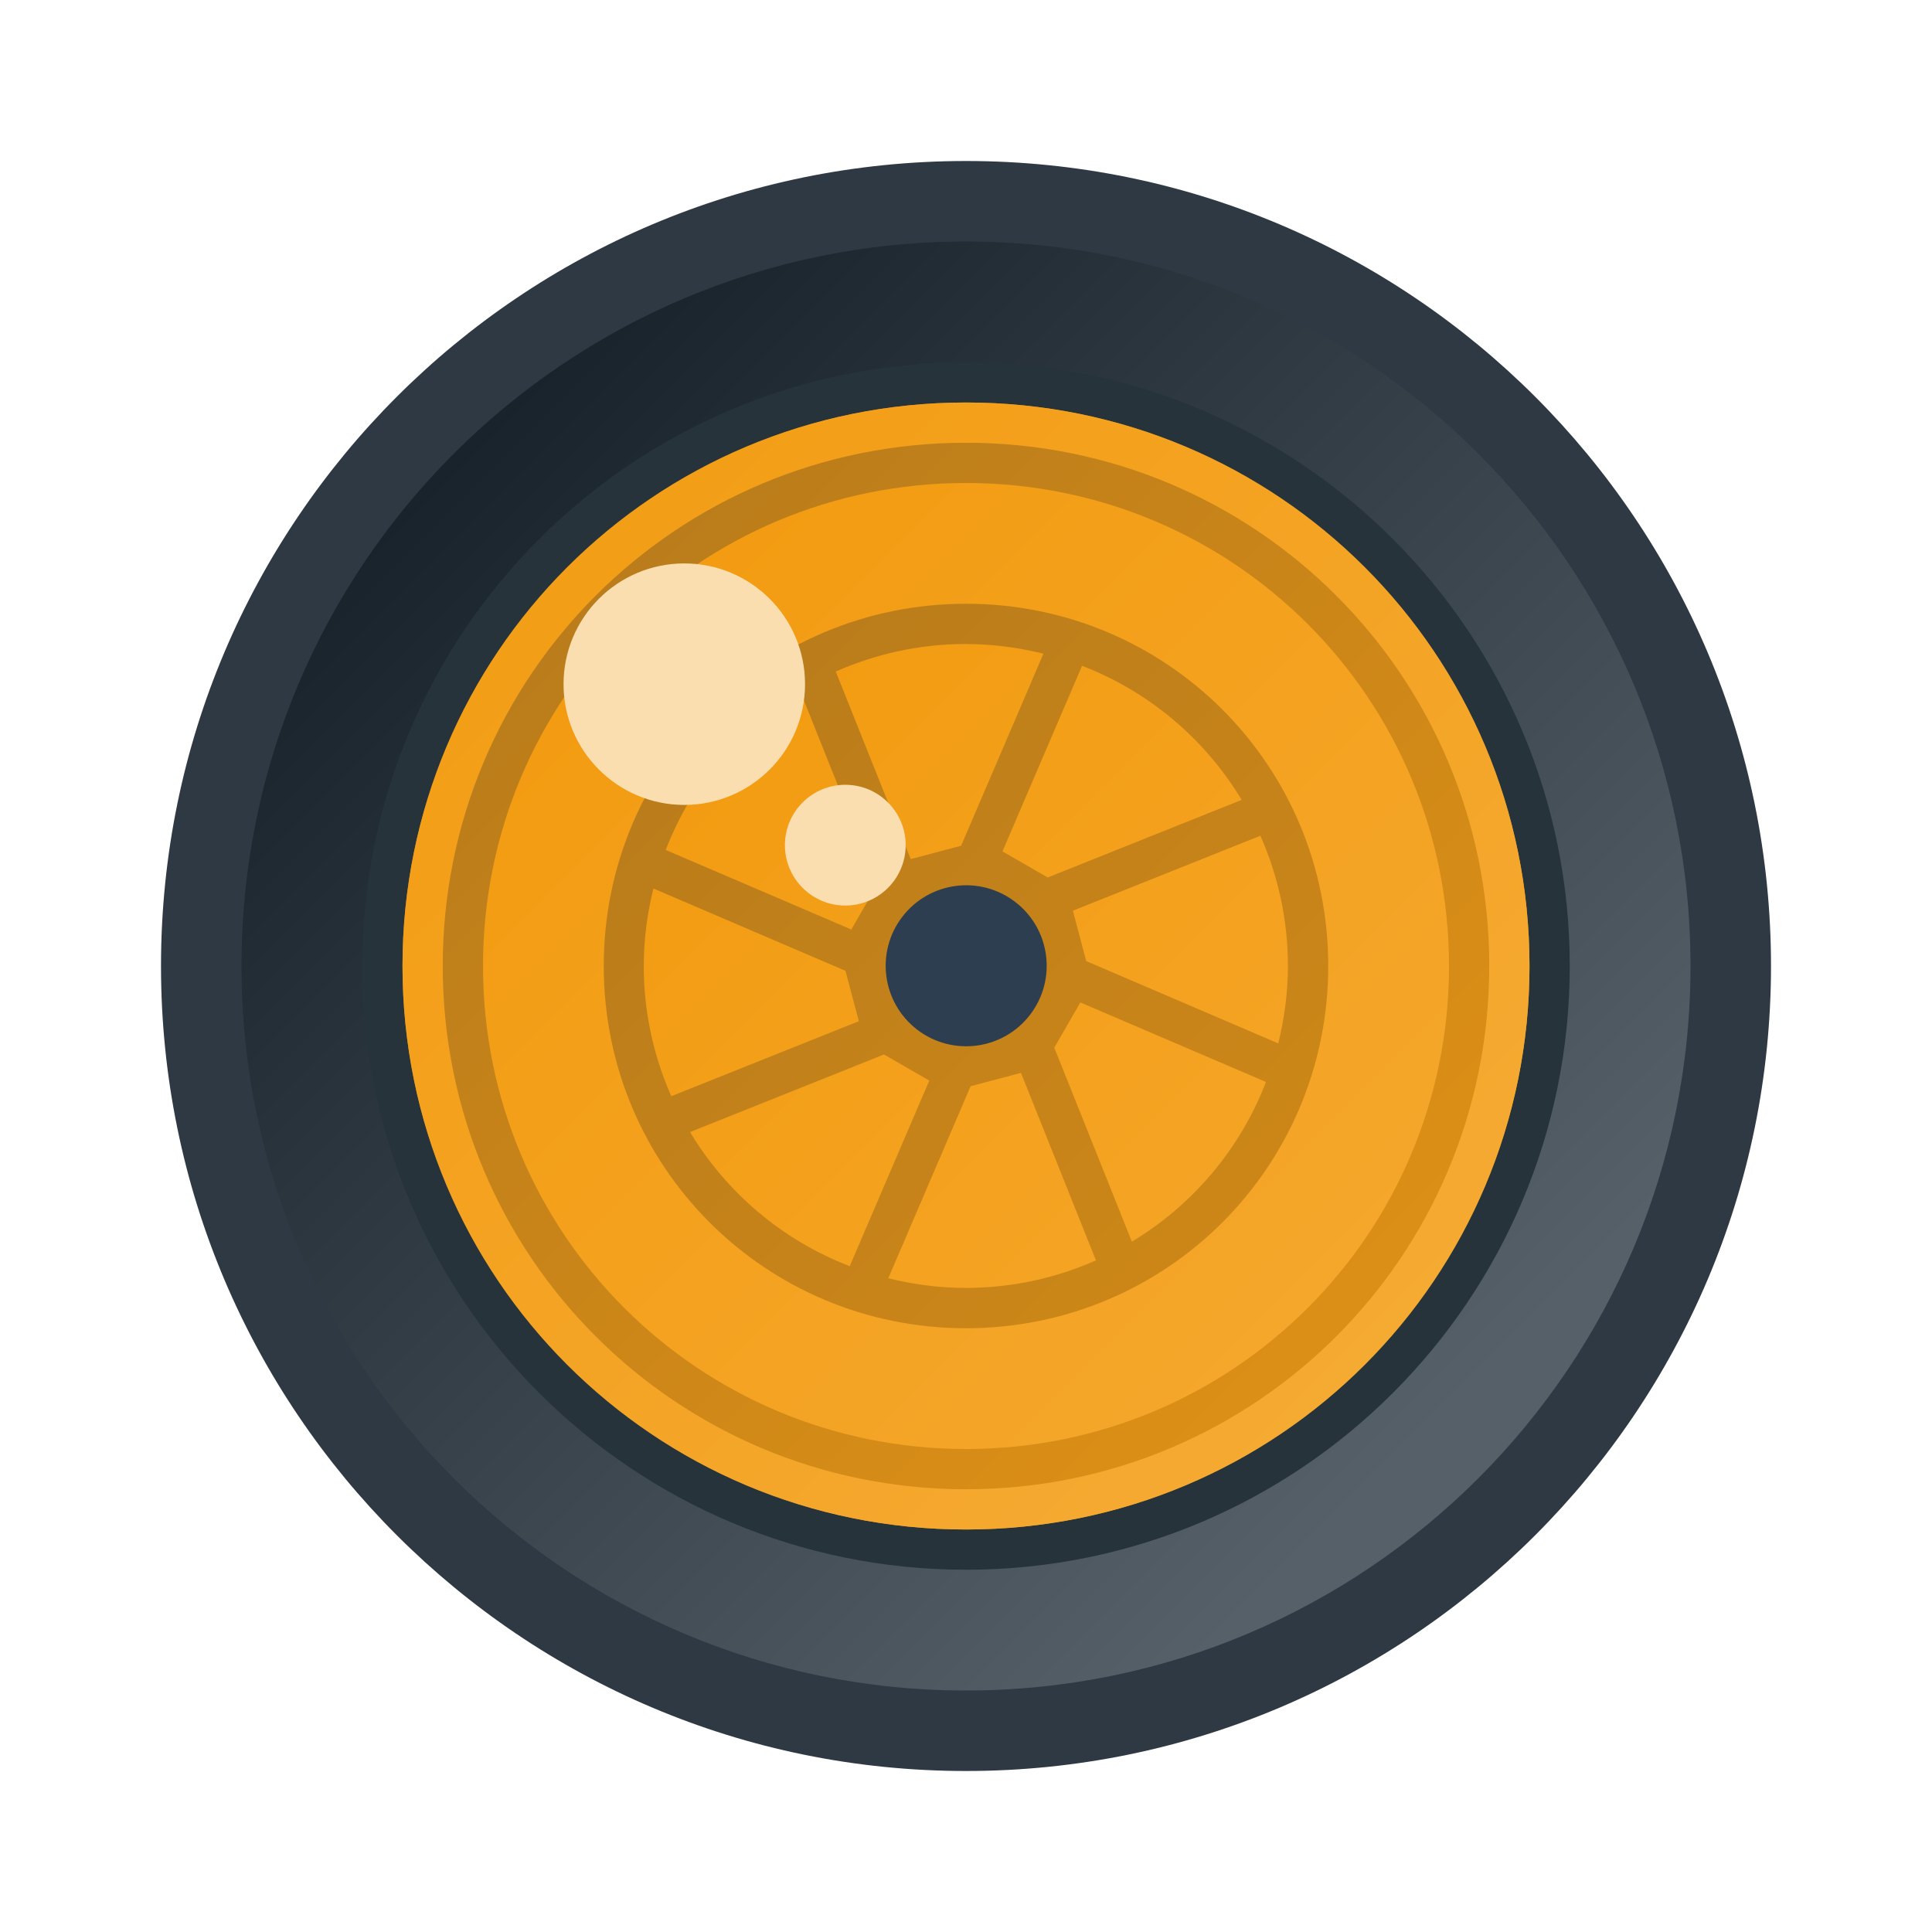
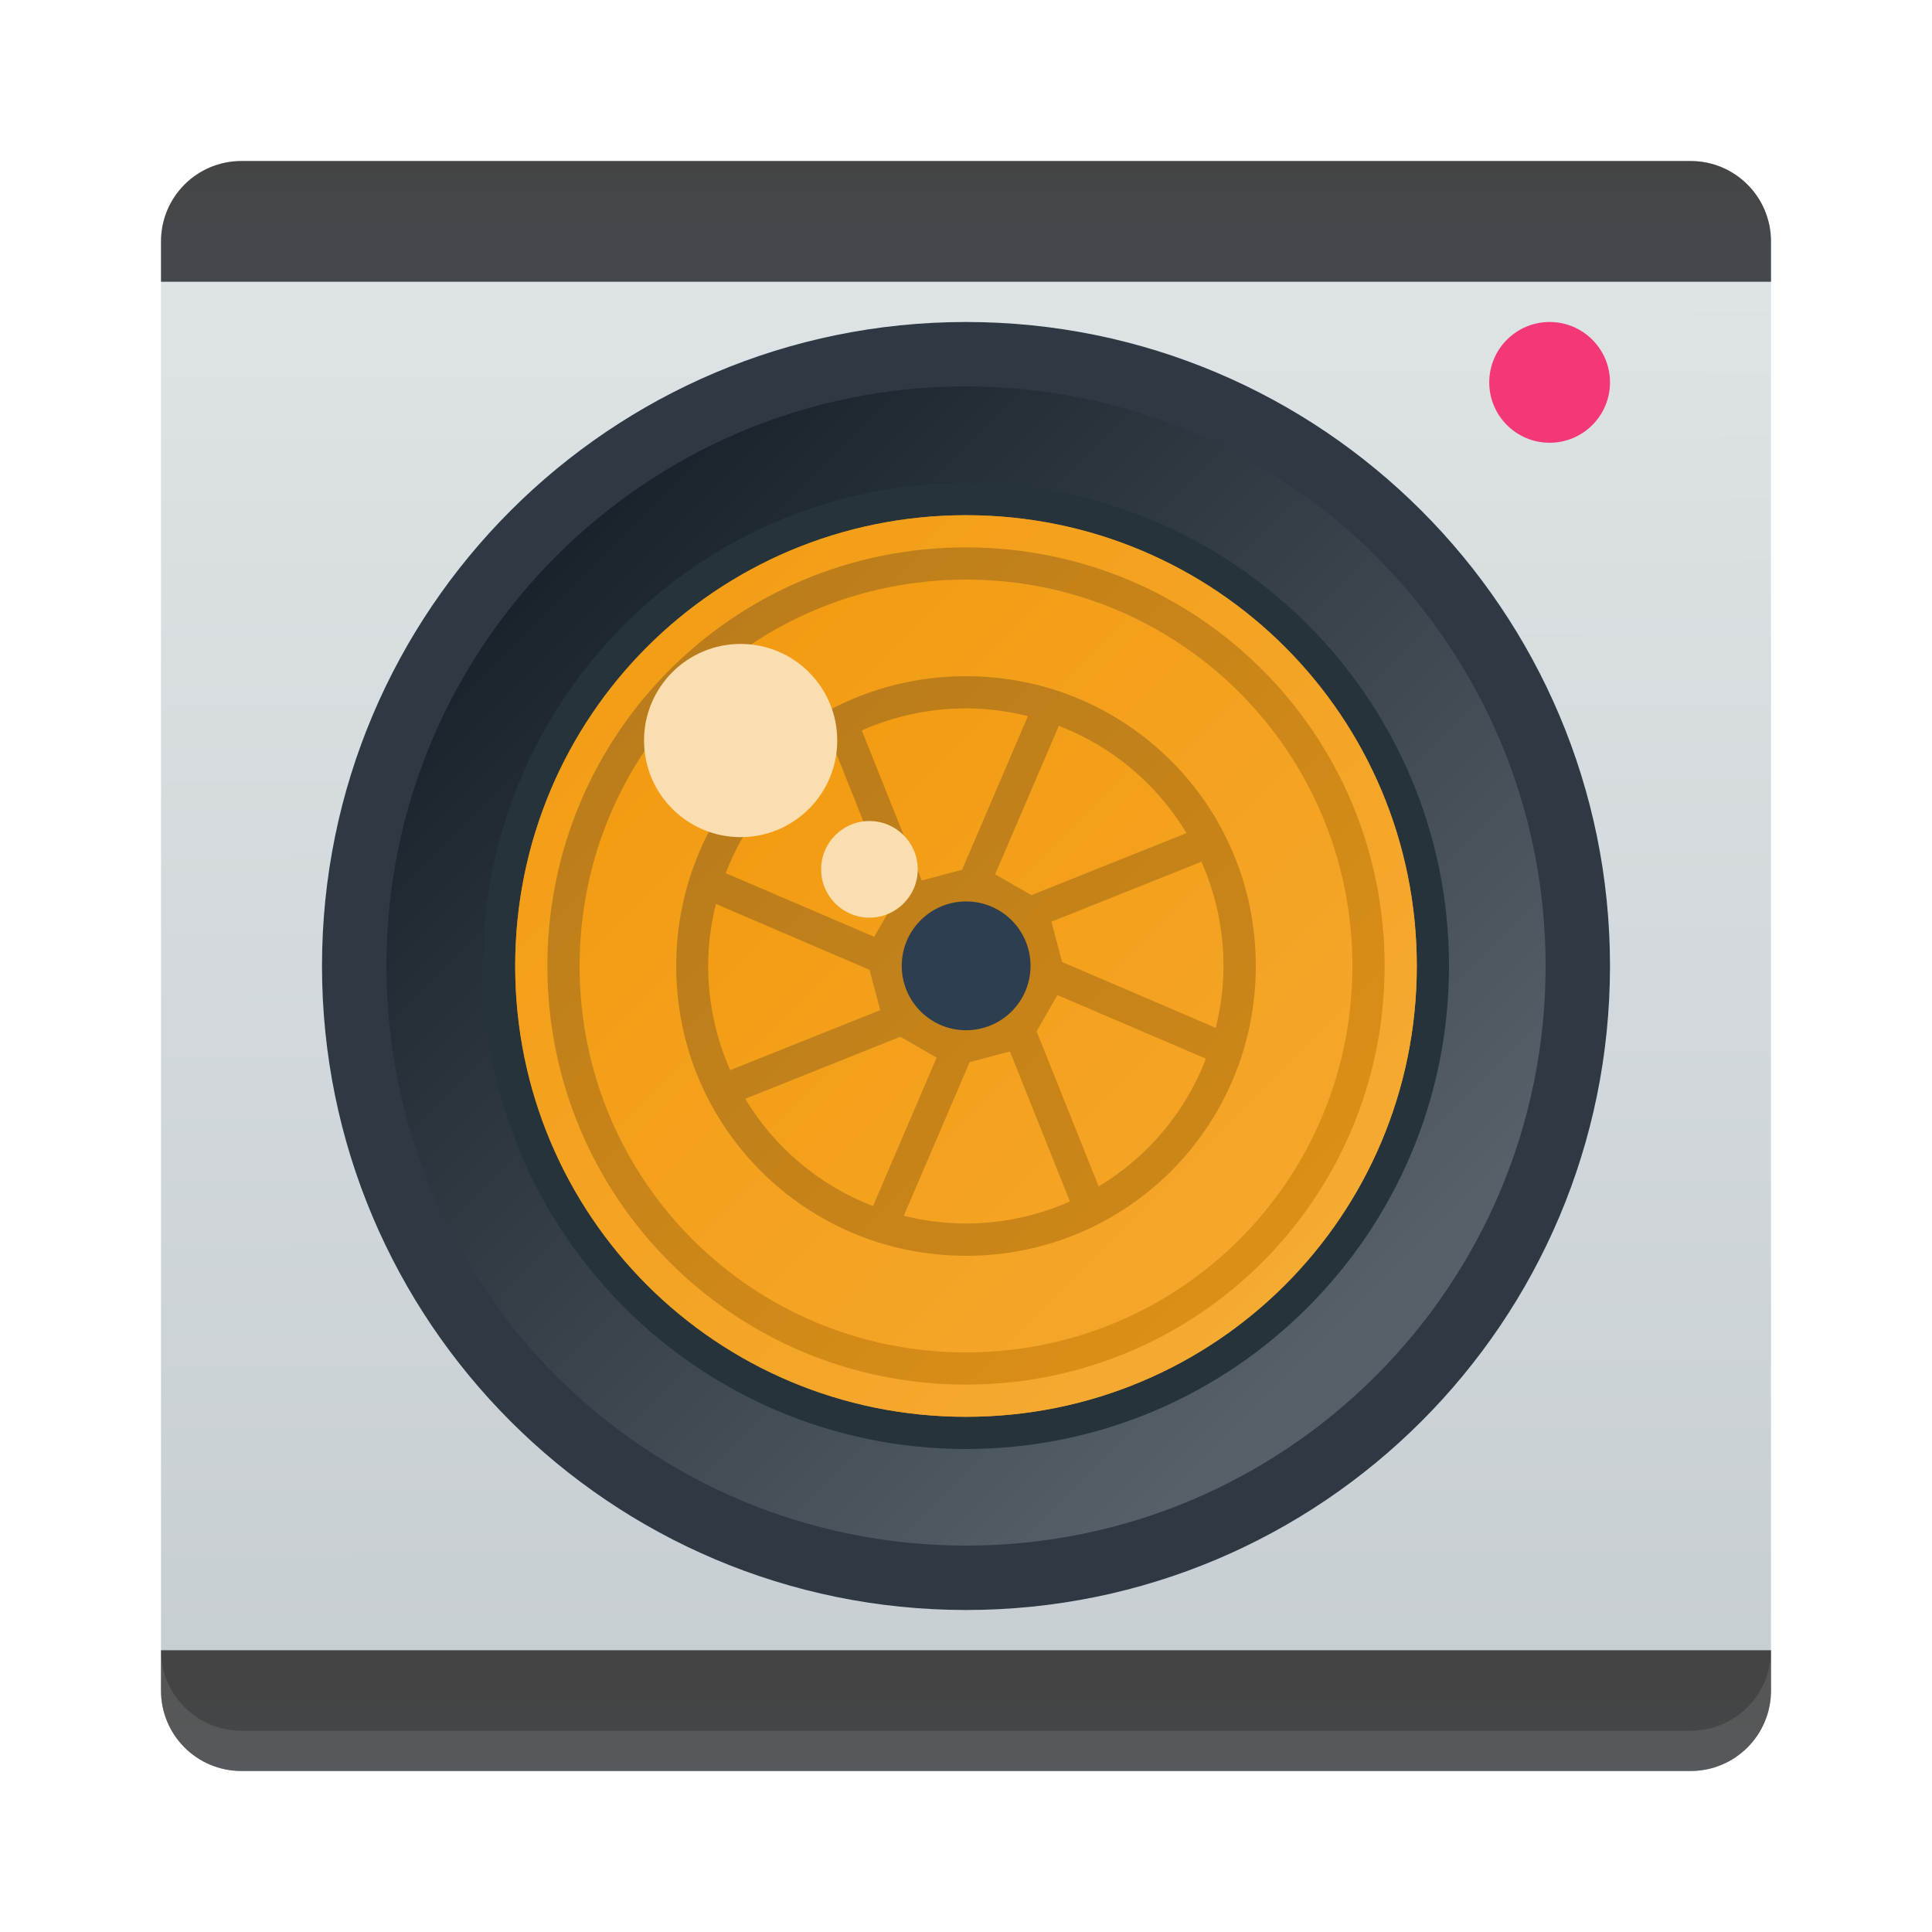
<svg xmlns="http://www.w3.org/2000/svg" xmlns:xlink="http://www.w3.org/1999/xlink" width="48" height="48" version="1.1" id="svg57">
  <defs id="defs25">
+     <linearGradient id="linearGradient2248">
+       <stop style="stop-color:#c6cdd1;stop-opacity:1;" offset="0" id="stop2244" />
+       <stop style="stop-color:#e0e5e7;stop-opacity:1" offset="1" id="stop2246" />
+     </linearGradient>
+     <linearGradient id="linearGradient1265">
+       <stop style="stop-color:#444444;stop-opacity:1" offset="0" id="stop1261" />
+       <stop style="stop-color:#44484c;stop-opacity:1" offset="1" id="stop1263" />
+     </linearGradient>
    <linearGradient spreadMethod="reflect" id="a" x1="428.57" x2="408.57" gradientUnits="userSpaceOnUse" gradientTransform="translate(-384.57,-499.8)">
      <stop stop-color="#2f3943" id="stop2" />
      <stop offset="1" stop-color="#808c9b" id="stop4" />
    </linearGradient>
-     <linearGradient id="b" y1="-511.2" x1="-395.07" y2="-535.8" x2="-419.67" gradientUnits="userSpaceOnUse" gradientTransform="translate(384.57,499.8)">
+     <linearGradient id="b" y1="-511.2" x1="-395.07" y2="-535.8" x2="-419.67" gradientUnits="userSpaceOnUse" gradientTransform="matrix(0.8,0,0,0.8,302.856,395.04)">
      <stop stop-color="#18222a" id="stop7" />
      <stop offset="1" stop-color="#566069" id="stop9" />
    </linearGradient>
    <linearGradient id="c" y1="-514" x1="-398.07" y2="-533.13" x2="-417.2" gradientUnits="userSpaceOnUse">
      <stop stop-color="#b97c1b" id="stop12" />
      <stop offset="1" stop-color="#dc8f16" id="stop14" />
    </linearGradient>
    <linearGradient id="d" y1="536.87" x1="421.64" y2="511.82" gradientUnits="userSpaceOnUse" x2="396.59" gradientTransform="matrix(-1 0 0-1 817.14 1047.6)">
      <stop stop-color="#f39c12" id="stop17" />
      <stop offset="1" stop-color="#f5ab35" id="stop19" />
    </linearGradient>
-     <linearGradient xlink:href="#d" id="e" y1="532.23" x1="417" y2="508.73" gradientUnits="userSpaceOnUse" x2="393.5" gradientTransform="rotate(180,216.285,273.9)" />
-     <linearGradient xlink:href="#d" id="f" y1="529.62" x1="414.4" y2="506.91" gradientUnits="userSpaceOnUse" x2="391.69" gradientTransform="rotate(180,216.285,273.9)" />
-     <linearGradient xlink:href="#c" id="g" y1="-516.8" x1="-401.07" y2="-541.3" x2="-425.57" gradientUnits="userSpaceOnUse" gradientTransform="translate(384.57,499.8)" />
-     <linearGradient xlink:href="#c" id="linearGradient4538" gradientUnits="userSpaceOnUse" x1="-398.07" y1="-514" x2="-417.2" y2="-533.13" gradientTransform="translate(384.57,499.8)" />
-     <linearGradient xlink:href="#d" id="linearGradient4540" gradientUnits="userSpaceOnUse" gradientTransform="rotate(180,216.285,273.9)" x1="421.64" y1="536.87" x2="396.59" y2="511.82" />
+     <linearGradient xlink:href="#d" id="e" y1="532.23" x1="417" y2="508.73" gradientUnits="userSpaceOnUse" x2="393.5" gradientTransform="matrix(-0.8,0,0,-0.8,350.856,443.04)" />
+     <linearGradient xlink:href="#d" id="f" y1="529.62" x1="414.4" y2="506.91" gradientUnits="userSpaceOnUse" x2="391.69" gradientTransform="matrix(-0.8,0,0,-0.8,350.856,443.04)" />
+     <linearGradient xlink:href="#c" id="g" y1="-516.8" x1="-401.07" y2="-541.3" x2="-425.57" gradientUnits="userSpaceOnUse" gradientTransform="matrix(0.8,0,0,0.8,302.856,395.04)" />
+     <linearGradient xlink:href="#c" id="linearGradient4538" gradientUnits="userSpaceOnUse" x1="-398.07" y1="-514" x2="-417.2" y2="-533.13" gradientTransform="matrix(0.8,0,0,0.8,302.856,395.04)" />
+     <linearGradient xlink:href="#d" id="linearGradient4540" gradientUnits="userSpaceOnUse" gradientTransform="matrix(-0.8,0,0,-0.8,350.856,443.04)" x1="421.64" y1="536.87" x2="396.59" y2="511.82" />
+     <linearGradient xlink:href="#linearGradient1265" id="linearGradient1267" x1="-29.12" y1="13.14" x2="-29.12" y2="29.013" gradientUnits="userSpaceOnUse" gradientTransform="matrix(2.144421,0,0,0.1259985,106.446,2.344366)" />
+     <linearGradient xlink:href="#linearGradient1265" id="linearGradient1805" gradientUnits="userSpaceOnUse" gradientTransform="matrix(2.144421,0,0,0.1259985,106.446,40.34437)" x1="-29.12" y1="13.14" x2="-29.12" y2="29.013" />
+     <linearGradient xlink:href="#linearGradient2248" id="linearGradient2250" x1="6.078" y1="43.942" x2="6" y2="4" gradientUnits="userSpaceOnUse" />
  </defs>
-   <rect width="40" x="4" y="4" rx="20" height="40" id="rect27" style="fill:#2f3943;stroke-width:2.8;stroke-opacity:0.55;fill-opacity:1" />
-   <rect width="36" x="-42" y="-42" rx="18" height="36" transform="scale(-1)" id="rect29" style="fill:url(#b);stroke-width:2.8;stroke-opacity:0.55" />
-   <rect width="30" x="-39" y="-39" rx="15" height="30" transform="matrix(0,-1,-1,0,0,0)" id="rect31" style="fill:#26333a;stroke-width:2.8;stroke-opacity:0.55" />
-   <rect width="28" x="-38" y="-38" rx="14" height="28" transform="scale(-1)" id="rect33" style="fill:url(#linearGradient4538);stroke-width:2.8;stroke-opacity:0.55" />
-   <rect width="20" x="-34" y="-34" rx="10" height="20" transform="scale(-1)" id="rect35" style="fill:url(#g);stroke-width:2.8;stroke-opacity:0.55" />
-   <path d="m 24,10 c -7.756,0 -14,6.244 -14,14 0,7.756 6.244,14 14,14 7.756,0 14,-6.244 14,-14 0,-7.756 -6.244,-14 -14,-14 m 0,1 c 7.202,0 13,5.798 13,13 0,7.202 -5.798,13 -13,13 -7.202,0 -13,-5.798 -13,-13 0,-7.202 5.798,-13 13,-13" id="path37" style="fill:url(#linearGradient4540);stroke-width:2.8;stroke-opacity:0.55" />
-   <path d="m 24,12 c -6.648,0 -12,5.352 -12,12 0,6.648 5.352,12 12,12 6.648,0 12,-5.352 12,-12 0,-6.648 -5.352,-12 -12,-12 m 0,3 c 4.986,0 9,4.01 9,9 0,4.986 -4.01,9 -9,9 -4.986,0 -9,-4.01 -9,-9 0,-4.986 4.01,-9 9,-9" id="path39" style="fill:url(#e);stroke-width:2.8;stroke-opacity:0.55" />
-   <path d="m 24,16 c -1.154,0 -2.247,0.247 -3.236,0.684 l 1.863,4.66 1.252,-0.332 2.045,-4.771 C 25.307,16.089 24.665,16.001 24,16.001 m 2.883,0.541 -1.977,4.611 1.125,0.648 4.818,-1.928 C 29.94,18.362 28.55,17.183 26.882,16.541 m -7.01,0.609 c -1.511,0.909 -2.69,2.299 -3.332,3.967 l 4.611,1.977 0.648,-1.125 z m 11.443,3.613 -4.66,1.863 0.332,1.252 4.771,2.045 c 0.152,-0.617 0.24,-1.259 0.24,-1.924 0,-1.154 -0.247,-2.247 -0.684,-3.236 m -15.08,1.312 c -0.152,0.617 -0.24,1.259 -0.24,1.924 0,1.154 0.247,2.247 0.684,3.236 l 4.66,-1.863 -0.332,-1.252 z m 10.607,2.83 -0.648,1.125 1.928,4.818 c 1.511,-0.909 2.69,-2.299 3.332,-3.967 z m -4.879,1.293 -4.818,1.928 c 0.909,1.511 2.299,2.69 3.967,3.332 l 1.977,-4.611 z m 3.404,0.457 -1.252,0.332 -2.045,4.771 c 0.617,0.152 1.259,0.24 1.924,0.24 1.154,0 2.247,-0.247 3.236,-0.684 z" id="path41" style="fill:url(#f);stroke-width:2.8;stroke-opacity:0.55" />
-   <circle cx="33.651" cy="4.423" r="2" transform="rotate(37.5)" id="circle45" style="color:#000000;fill:#2c3e50;stroke-width:3;stroke-linecap:round;stroke-linejoin:round" />
-   <g id="g51" style="fill:#fbdeaf;stroke-width:2;stroke-linejoin:round" transform="translate(-384.57,-499.8)">
+   <rect id="rect30" ry="2" rx="2" y="4" x="4" height="40" width="40" style="fill:url(#linearGradient2250);fill-opacity:1;stroke:none;stroke-width:2;stroke-linecap:round;stroke-linejoin:round;stroke-miterlimit:4;stroke-dasharray:none;stroke-opacity:1" />
+   <rect width="32" x="8" y="8" rx="16" height="32" id="rect27" style="fill:#2f3943;fill-opacity:1;stroke-width:2.24;stroke-opacity:0.55" />
+   <rect width="28.8" x="-38.4" y="-38.4" rx="14.4" height="28.8" transform="scale(-1)" id="rect29" style="fill:url(#b);stroke-width:2.24;stroke-opacity:0.55" />
+   <rect width="24" x="-36" y="-36" rx="12" height="24" transform="matrix(0,-1,-1,0,0,0)" id="rect31" style="fill:#26333a;stroke-width:2.24;stroke-opacity:0.55" />
+   <rect width="22.4" x="-35.2" y="-35.2" rx="11.2" height="22.4" transform="scale(-1)" id="rect33" style="fill:url(#linearGradient4538);stroke-width:2.24;stroke-opacity:0.55" />
+   <rect width="16" x="-32" y="-32" rx="8" height="16" transform="scale(-1)" id="rect35" style="fill:url(#g);stroke-width:2.24;stroke-opacity:0.55" />
+   <path d="m 24,12.8 c -6.205,0 -11.2,4.995 -11.2,11.2 0,6.205 4.995,11.2 11.2,11.2 6.205,0 11.2,-4.995 11.2,-11.2 0,-6.205 -4.995,-11.2 -11.2,-11.2 m 0,0.8 c 5.762,0 10.4,4.638 10.4,10.4 0,5.762 -4.638,10.4 -10.4,10.4 -5.762,0 -10.4,-4.638 -10.4,-10.4 0,-5.762 4.638,-10.4 10.4,-10.4" id="path37" style="fill:url(#linearGradient4540);stroke-width:2.24;stroke-opacity:0.55" />
+   <path d="m 24,14.4 c -5.318,0 -9.6,4.282 -9.6,9.6 0,5.318 4.282,9.6 9.6,9.6 5.318,0 9.6,-4.282 9.6,-9.6 0,-5.318 -4.282,-9.6 -9.6,-9.6 m 0,2.4 c 3.989,0 7.2,3.208 7.2,7.2 0,3.989 -3.208,7.2 -7.2,7.2 -3.989,0 -7.2,-3.208 -7.2,-7.2 0,-3.989 3.208,-7.2 7.2,-7.2" id="path39" style="fill:url(#e);stroke-width:2.24;stroke-opacity:0.55" />
+   <path d="m 24,17.6 c -0.923,0 -1.798,0.198 -2.589,0.547 l 1.49,3.728 1.002,-0.266 1.636,-3.817 c -0.494,-0.122 -1.007,-0.192 -1.539,-0.192 m 2.306,0.433 -1.582,3.689 0.9,0.518 3.854,-1.542 c -0.727,-1.209 -1.839,-2.152 -3.174,-2.666 m -5.608,0.487 c -1.209,0.727 -2.152,1.839 -2.666,3.174 l 3.689,1.582 0.518,-0.9 z m 9.154,2.89 -3.728,1.49 0.266,1.002 3.817,1.636 c 0.122,-0.494 0.192,-1.007 0.192,-1.539 0,-0.923 -0.198,-1.798 -0.547,-2.589 m -12.064,1.05 c -0.122,0.494 -0.192,1.007 -0.192,1.539 0,0.923 0.198,1.798 0.547,2.589 l 3.728,-1.49 -0.266,-1.002 z m 8.486,2.264 -0.518,0.9 1.542,3.854 c 1.209,-0.727 2.152,-1.839 2.666,-3.174 z m -3.903,1.034 -3.854,1.542 c 0.727,1.209 1.839,2.152 3.174,2.666 l 1.582,-3.689 z m 2.723,0.366 -1.002,0.266 -1.636,3.817 c 0.494,0.122 1.007,0.192 1.539,0.192 0.923,0 1.798,-0.198 2.589,-0.547 z" id="path41" style="fill:url(#f);stroke-width:2.24;stroke-opacity:0.55" />
+   <circle cx="33.651" cy="4.425" r="1.6" transform="rotate(37.5)" id="circle45" style="color:#000000;fill:#2c3e50;stroke-width:2.4;stroke-linecap:round;stroke-linejoin:round" />
+   <g id="g51" style="fill:#fbdeaf;stroke-width:2;stroke-linejoin:round" transform="matrix(0.8,0,0,0.8,-302.856,-395.04)">
    <path d="m 401.571,513.798 a 3,3 0 0 0 -3,3 3,3 0 0 0 3,3 3,3 0 0 0 3,-3 3,3 0 0 0 -3,-3" id="path47" />
    <path d="m 405.571,519.298 a 1.5,1.5 0 0 0 -1.5,1.5 1.5,1.5 0 0 0 1.5,1.5 1.5,1.5 0 0 0 1.5,-1.5 1.5,1.5 0 0 0 -1.5,-1.5" id="path49" />
  </g>
+   <path id="rect1071" style="fill:url(#linearGradient1267);fill-opacity:1;stroke-width:0.52" d="M 6 4 C 4.892 4 4 4.892 4 6 L 4 7 L 44 7 L 44 6 C 44 4.892 43.108 4 42 4 L 6 4 z " />
+   <path id="rect1071-5" style="fill:url(#linearGradient1805);fill-opacity:1;stroke-width:0.52" d="M 4 41 L 4 42 C 4 43.108 4.892 44 6 44 L 42 44 C 43.108 44 44 43.108 44 42 L 44 41 L 4 41 z " />
+   <circle style="fill:#f33777;fill-opacity:1;stroke-width:1.561" id="path1974" cx="38.5" cy="9.5" r="1.5" />
+   <path id="path36" d="m 4,41 v 1 C 4,43.108 4.892,44 6,44 H 42 c 1.108,0 2,-0.892 2,-2 V 41 c 0,1.108 -0.892,2 -2,2 H 6 C 4.892,43 4,42.108 4,41 Z" style="opacity:0.15;fill:#bfbfbf;fill-opacity:1;stroke:none;stroke-width:2;stroke-linecap:round;stroke-linejoin:round;stroke-miterlimit:4;stroke-dasharray:none;stroke-opacity:1" />
</svg>
